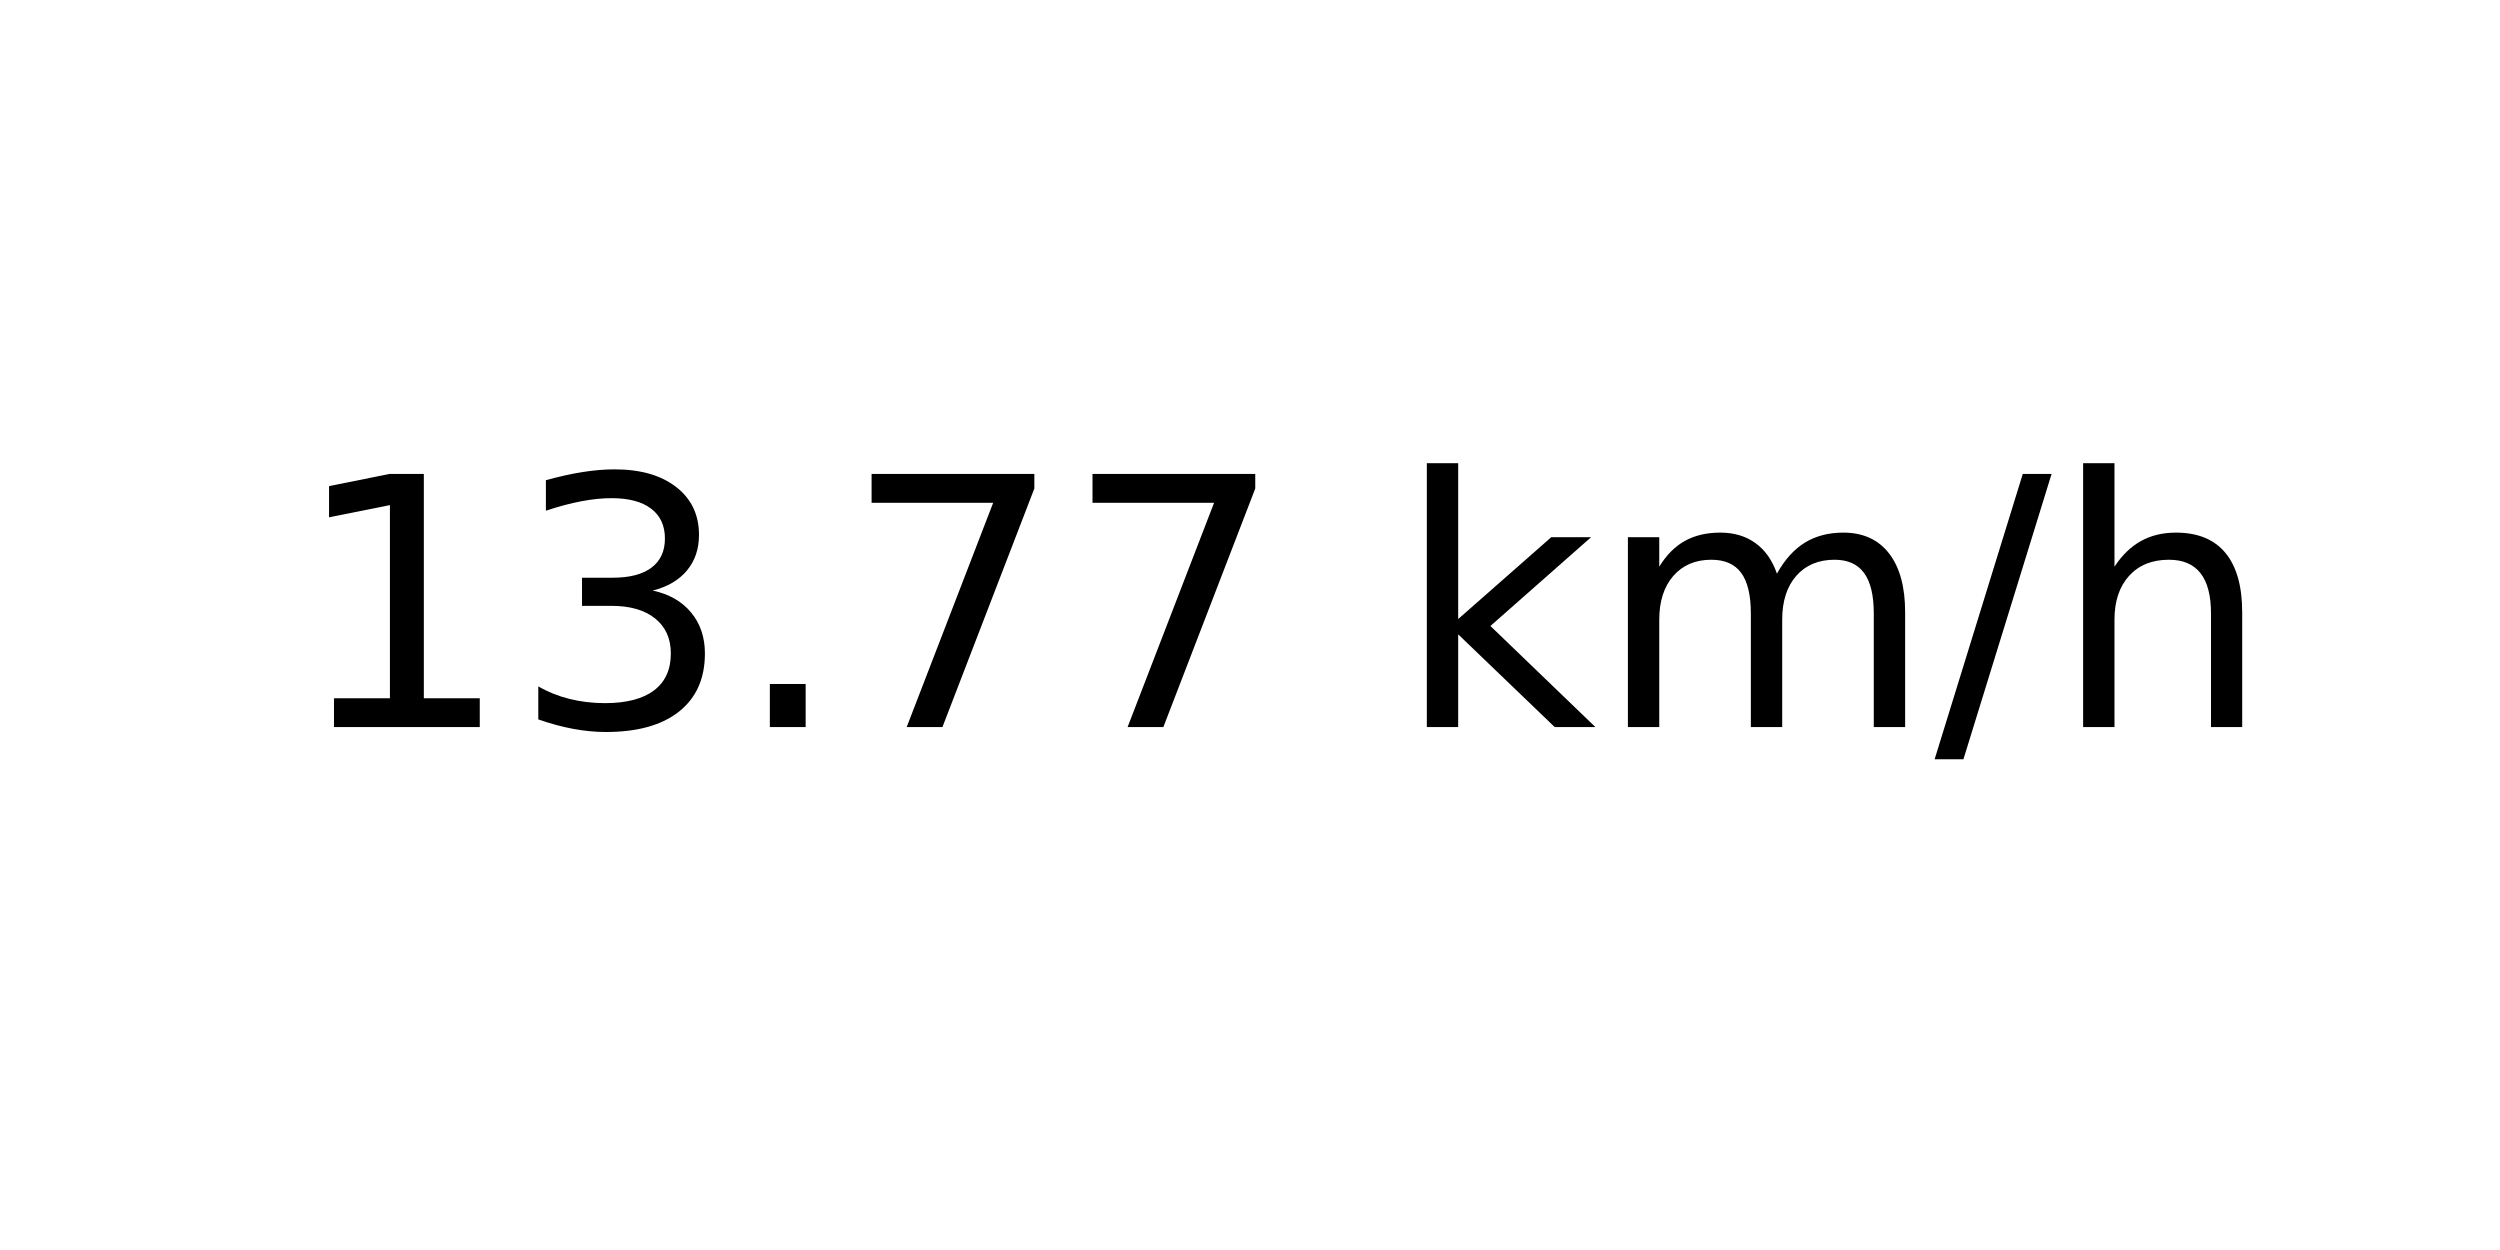
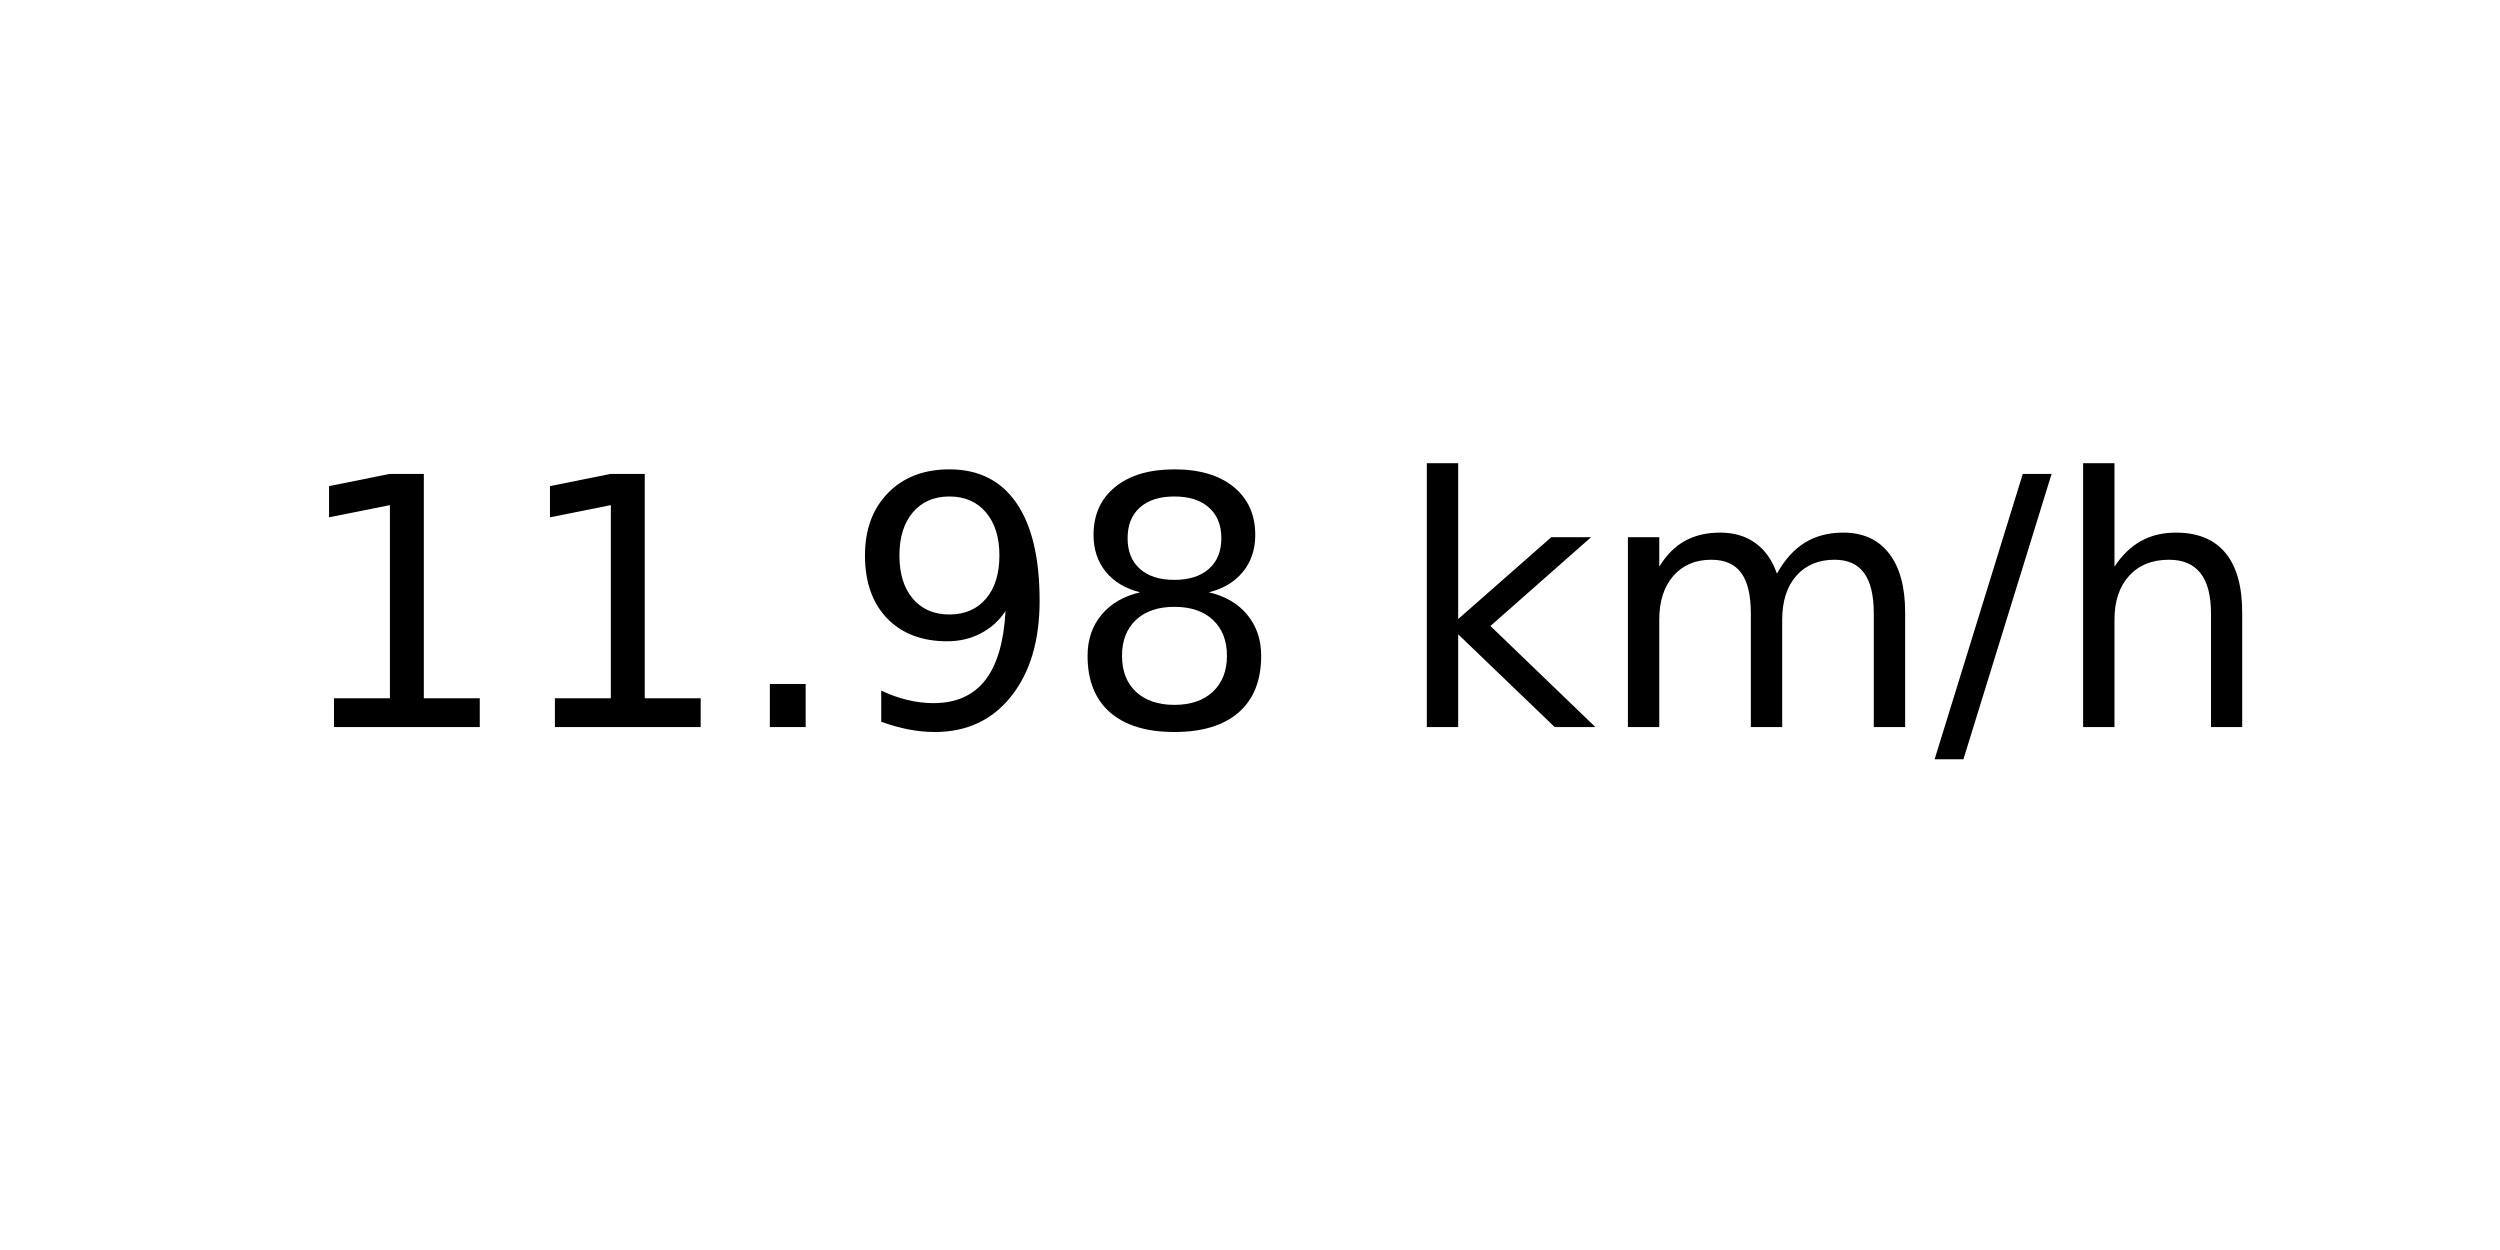
<svg xmlns="http://www.w3.org/2000/svg" xmlns:xlink="http://www.w3.org/1999/xlink" width="72pt" height="36pt" viewBox="0 0 72 36" version="1.1">
  <defs>
    <style type="text/css">*{stroke-linejoin: round; stroke-linecap: butt}</style>
  </defs>
  <g id="figure_1">
    <g id="axes_1">
      <g id="text_1">
        <g transform="translate(8.378125 20.93937) scale(0.1 -0.1)">
          <defs>
            <path id="DejaVuSans-31" d="M 794 531  L 1825 531  L 1825 4091  L 703 3866  L 703 4441  L 1819 4666  L 2450 4666  L 2450 531  L 3481 531  L 3481 0  L 794 0  L 794 531  z " transform="scale(0.015625)" />
-             <path id="DejaVuSans-33" d="M 2597 2516  Q 3050 2419 3304 2112  Q 3559 1806 3559 1356  Q 3559 666 3084 287  Q 2609 -91 1734 -91  Q 1441 -91 1130 -33  Q 819 25 488 141  L 488 750  Q 750 597 1062 519  Q 1375 441 1716 441  Q 2309 441 2620 675  Q 2931 909 2931 1356  Q 2931 1769 2642 2001  Q 2353 2234 1838 2234  L 1294 2234  L 1294 2753  L 1863 2753  Q 2328 2753 2575 2939  Q 2822 3125 2822 3475  Q 2822 3834 2567 4026  Q 2313 4219 1838 4219  Q 1578 4219 1281 4162  Q 984 4106 628 3988  L 628 4550  Q 988 4650 1302 4700  Q 1616 4750 1894 4750  Q 2613 4750 3031 4423  Q 3450 4097 3450 3541  Q 3450 3153 3228 2886  Q 3006 2619 2597 2516  z " transform="scale(0.015625)" />
            <path id="DejaVuSans-2e" d="M 684 794  L 1344 794  L 1344 0  L 684 0  L 684 794  z " transform="scale(0.015625)" />
-             <path id="DejaVuSans-37" d="M 525 4666  L 3525 4666  L 3525 4397  L 1831 0  L 1172 0  L 2766 4134  L 525 4134  L 525 4666  z " transform="scale(0.015625)" />
+             <path id="DejaVuSans-39" d="M 703 97  L 703 672  Q 941 559 1184 500  Q 1428 441 1663 441  Q 2288 441 2617 861  Q 2947 1281 2994 2138  Q 2813 1869 2534 1725  Q 2256 1581 1919 1581  Q 1219 1581 811 2004  Q 403 2428 403 3163  Q 403 3881 828 4315  Q 1253 4750 1959 4750  Q 2769 4750 3195 4129  Q 3622 3509 3622 2328  Q 3622 1225 3098 567  Q 2575 -91 1691 -91  Q 1453 -91 1209 -44  Q 966 3 703 97  z M 1959 2075  Q 2384 2075 2632 2365  Q 2881 2656 2881 3163  Q 2881 3666 2632 3958  Q 2384 4250 1959 4250  Q 1534 4250 1286 3958  Q 1038 3666 1038 3163  Q 1038 2656 1286 2365  Q 1534 2075 1959 2075  z " transform="scale(0.015625)" />
+             <path id="DejaVuSans-38" d="M 2034 2216  Q 1584 2216 1326 1975  Q 1069 1734 1069 1313  Q 1069 891 1326 650  Q 1584 409 2034 409  Q 2484 409 2743 651  Q 3003 894 3003 1313  Q 3003 1734 2745 1975  Q 2488 2216 2034 2216  z M 1403 2484  Q 997 2584 770 2862  Q 544 3141 544 3541  Q 544 4100 942 4425  Q 1341 4750 2034 4750  Q 2731 4750 3128 4425  Q 3525 4100 3525 3541  Q 3525 3141 3298 2862  Q 3072 2584 2669 2484  Q 3125 2378 3379 2068  Q 3634 1759 3634 1313  Q 3634 634 3220 271  Q 2806 -91 2034 -91  Q 1263 -91 848 271  Q 434 634 434 1313  Q 434 1759 690 2068  Q 947 2378 1403 2484  z M 1172 3481  Q 1172 3119 1398 2916  Q 1625 2713 2034 2713  Q 2441 2713 2670 2916  Q 2900 3119 2900 3481  Q 2900 3844 2670 4047  Q 2441 4250 2034 4250  Q 1625 4250 1398 4047  Q 1172 3844 1172 3481  z " transform="scale(0.015625)" />
            <path id="DejaVuSans-20" transform="scale(0.015625)" />
            <path id="DejaVuSans-6b" d="M 581 4863  L 1159 4863  L 1159 1991  L 2875 3500  L 3609 3500  L 1753 1863  L 3688 0  L 2938 0  L 1159 1709  L 1159 0  L 581 0  L 581 4863  z " transform="scale(0.015625)" />
            <path id="DejaVuSans-6d" d="M 3328 2828  Q 3544 3216 3844 3400  Q 4144 3584 4550 3584  Q 5097 3584 5394 3201  Q 5691 2819 5691 2113  L 5691 0  L 5113 0  L 5113 2094  Q 5113 2597 4934 2840  Q 4756 3084 4391 3084  Q 3944 3084 3684 2787  Q 3425 2491 3425 1978  L 3425 0  L 2847 0  L 2847 2094  Q 2847 2600 2669 2842  Q 2491 3084 2119 3084  Q 1678 3084 1418 2786  Q 1159 2488 1159 1978  L 1159 0  L 581 0  L 581 3500  L 1159 3500  L 1159 2956  Q 1356 3278 1631 3431  Q 1906 3584 2284 3584  Q 2666 3584 2933 3390  Q 3200 3197 3328 2828  z " transform="scale(0.015625)" />
            <path id="DejaVuSans-2f" d="M 1625 4666  L 2156 4666  L 531 -594  L 0 -594  L 1625 4666  z " transform="scale(0.015625)" />
            <path id="DejaVuSans-68" d="M 3513 2113  L 3513 0  L 2938 0  L 2938 2094  Q 2938 2591 2744 2837  Q 2550 3084 2163 3084  Q 1697 3084 1428 2787  Q 1159 2491 1159 1978  L 1159 0  L 581 0  L 581 4863  L 1159 4863  L 1159 2956  Q 1366 3272 1645 3428  Q 1925 3584 2291 3584  Q 2894 3584 3203 3211  Q 3513 2838 3513 2113  z " transform="scale(0.015625)" />
          </defs>
          <use xlink:href="#DejaVuSans-31" />
-           <use xlink:href="#DejaVuSans-33" x="63.623" />
+           <use xlink:href="#DejaVuSans-31" x="63.623" />
          <use xlink:href="#DejaVuSans-2e" x="127.246" />
-           <use xlink:href="#DejaVuSans-37" x="159.033" />
-           <use xlink:href="#DejaVuSans-37" x="222.656" />
+           <use xlink:href="#DejaVuSans-39" x="159.033" />
+           <use xlink:href="#DejaVuSans-38" x="222.656" />
          <use xlink:href="#DejaVuSans-20" x="286.279" />
          <use xlink:href="#DejaVuSans-6b" x="318.066" />
          <use xlink:href="#DejaVuSans-6d" x="375.977" />
          <use xlink:href="#DejaVuSans-2f" x="473.389" />
          <use xlink:href="#DejaVuSans-68" x="507.08" />
        </g>
      </g>
    </g>
  </g>
</svg>
